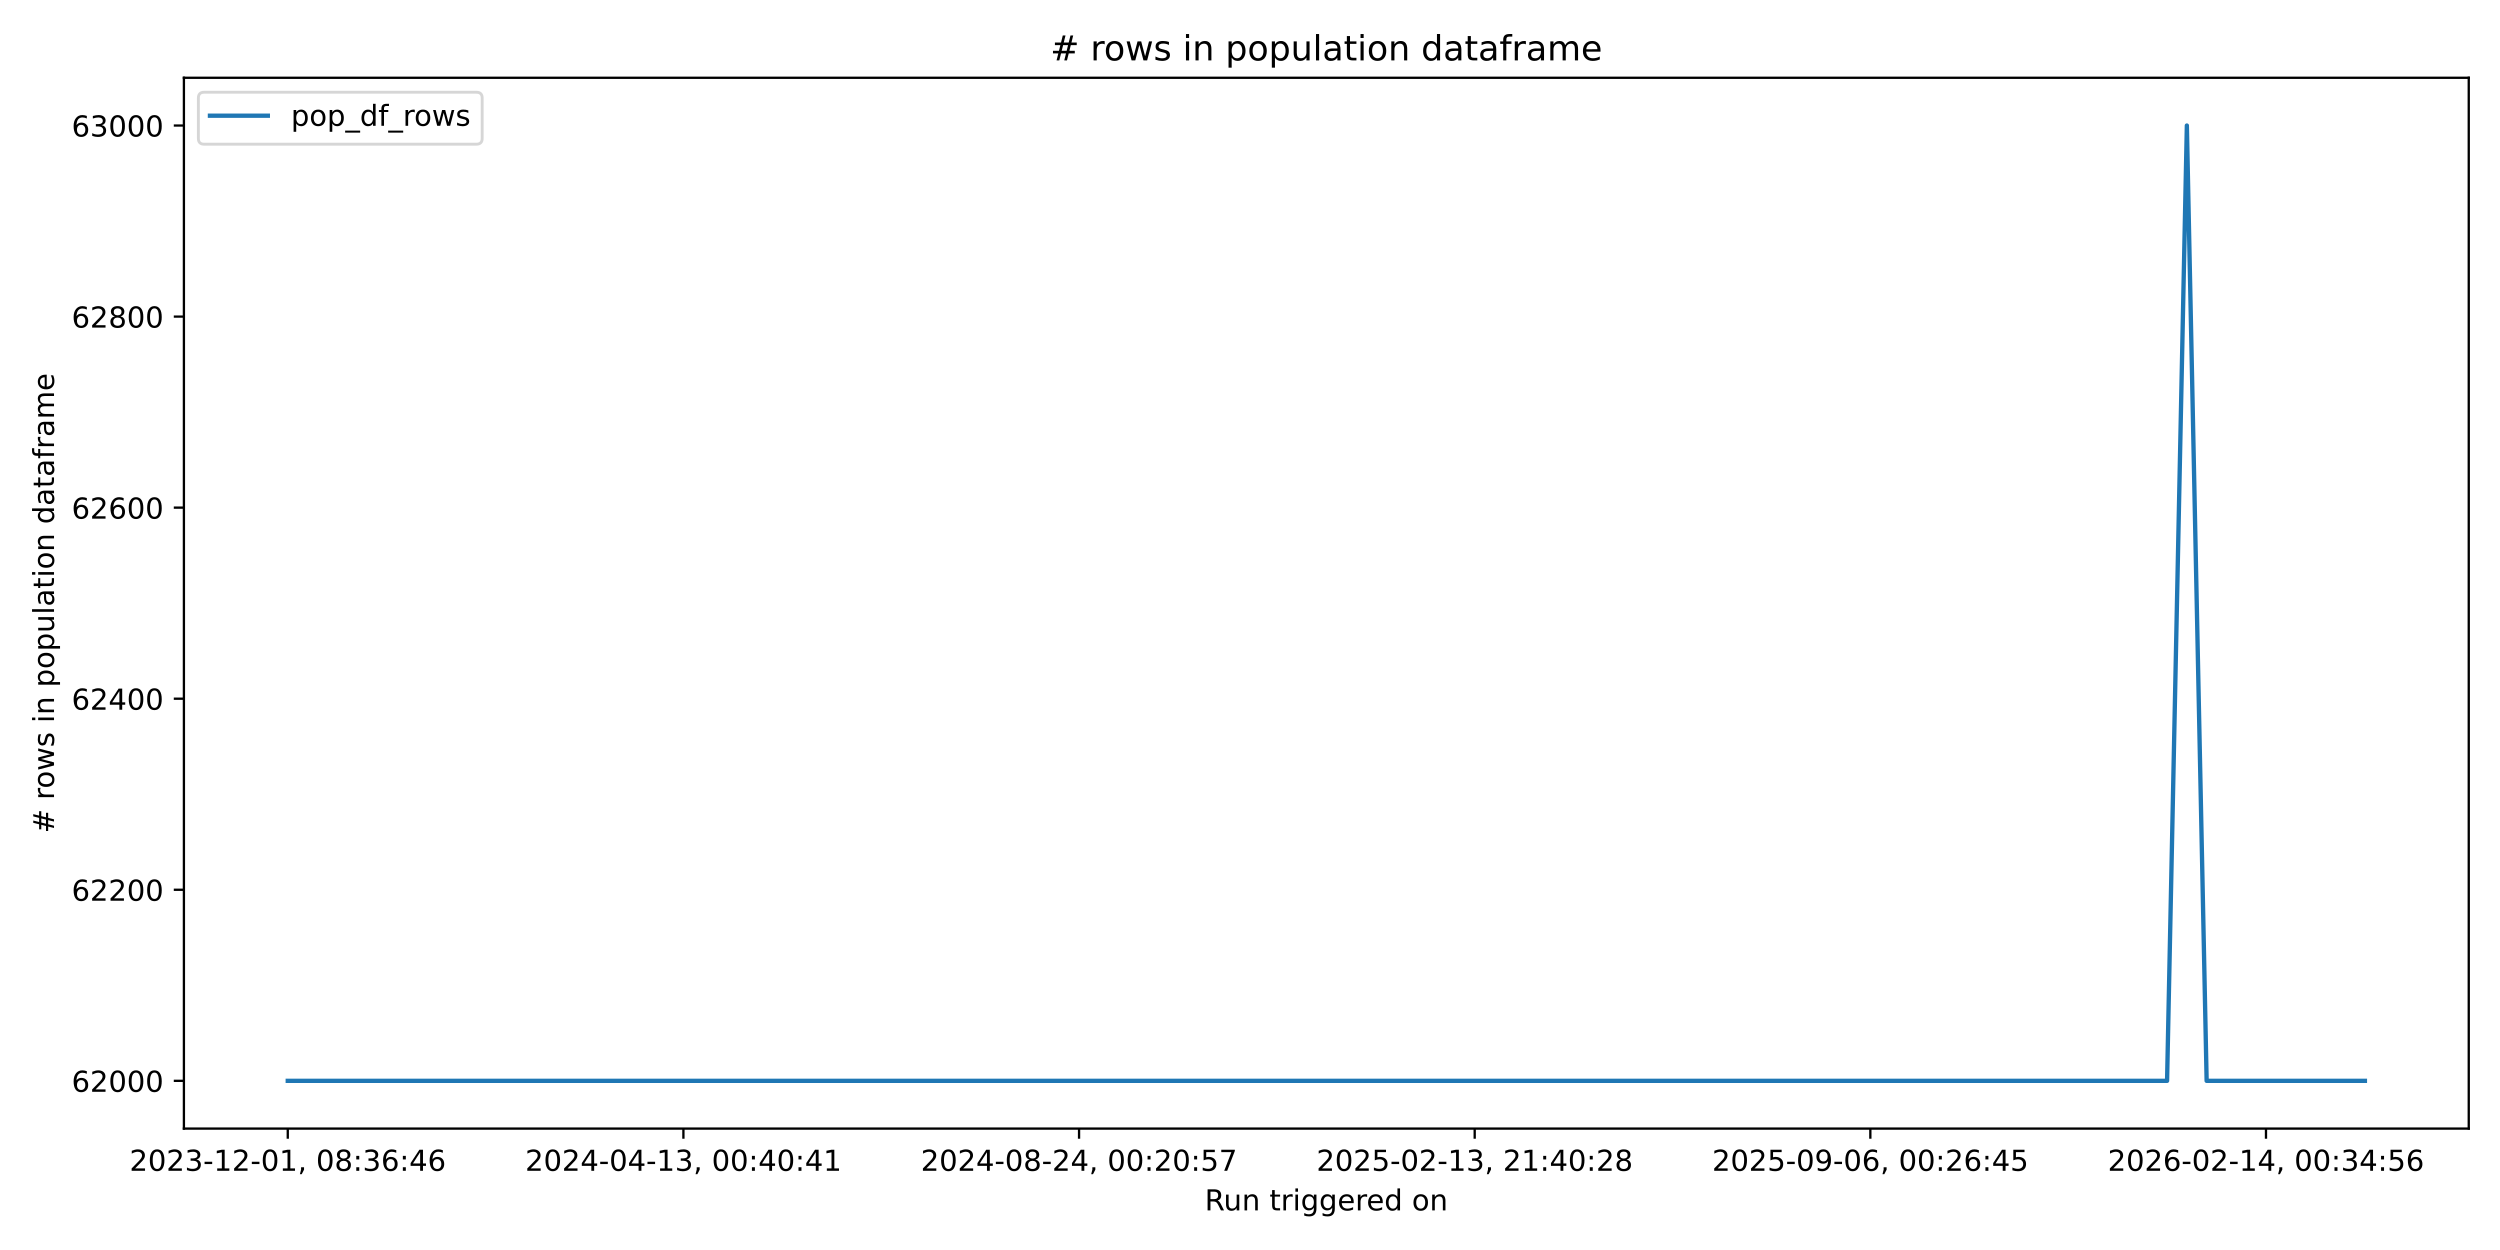
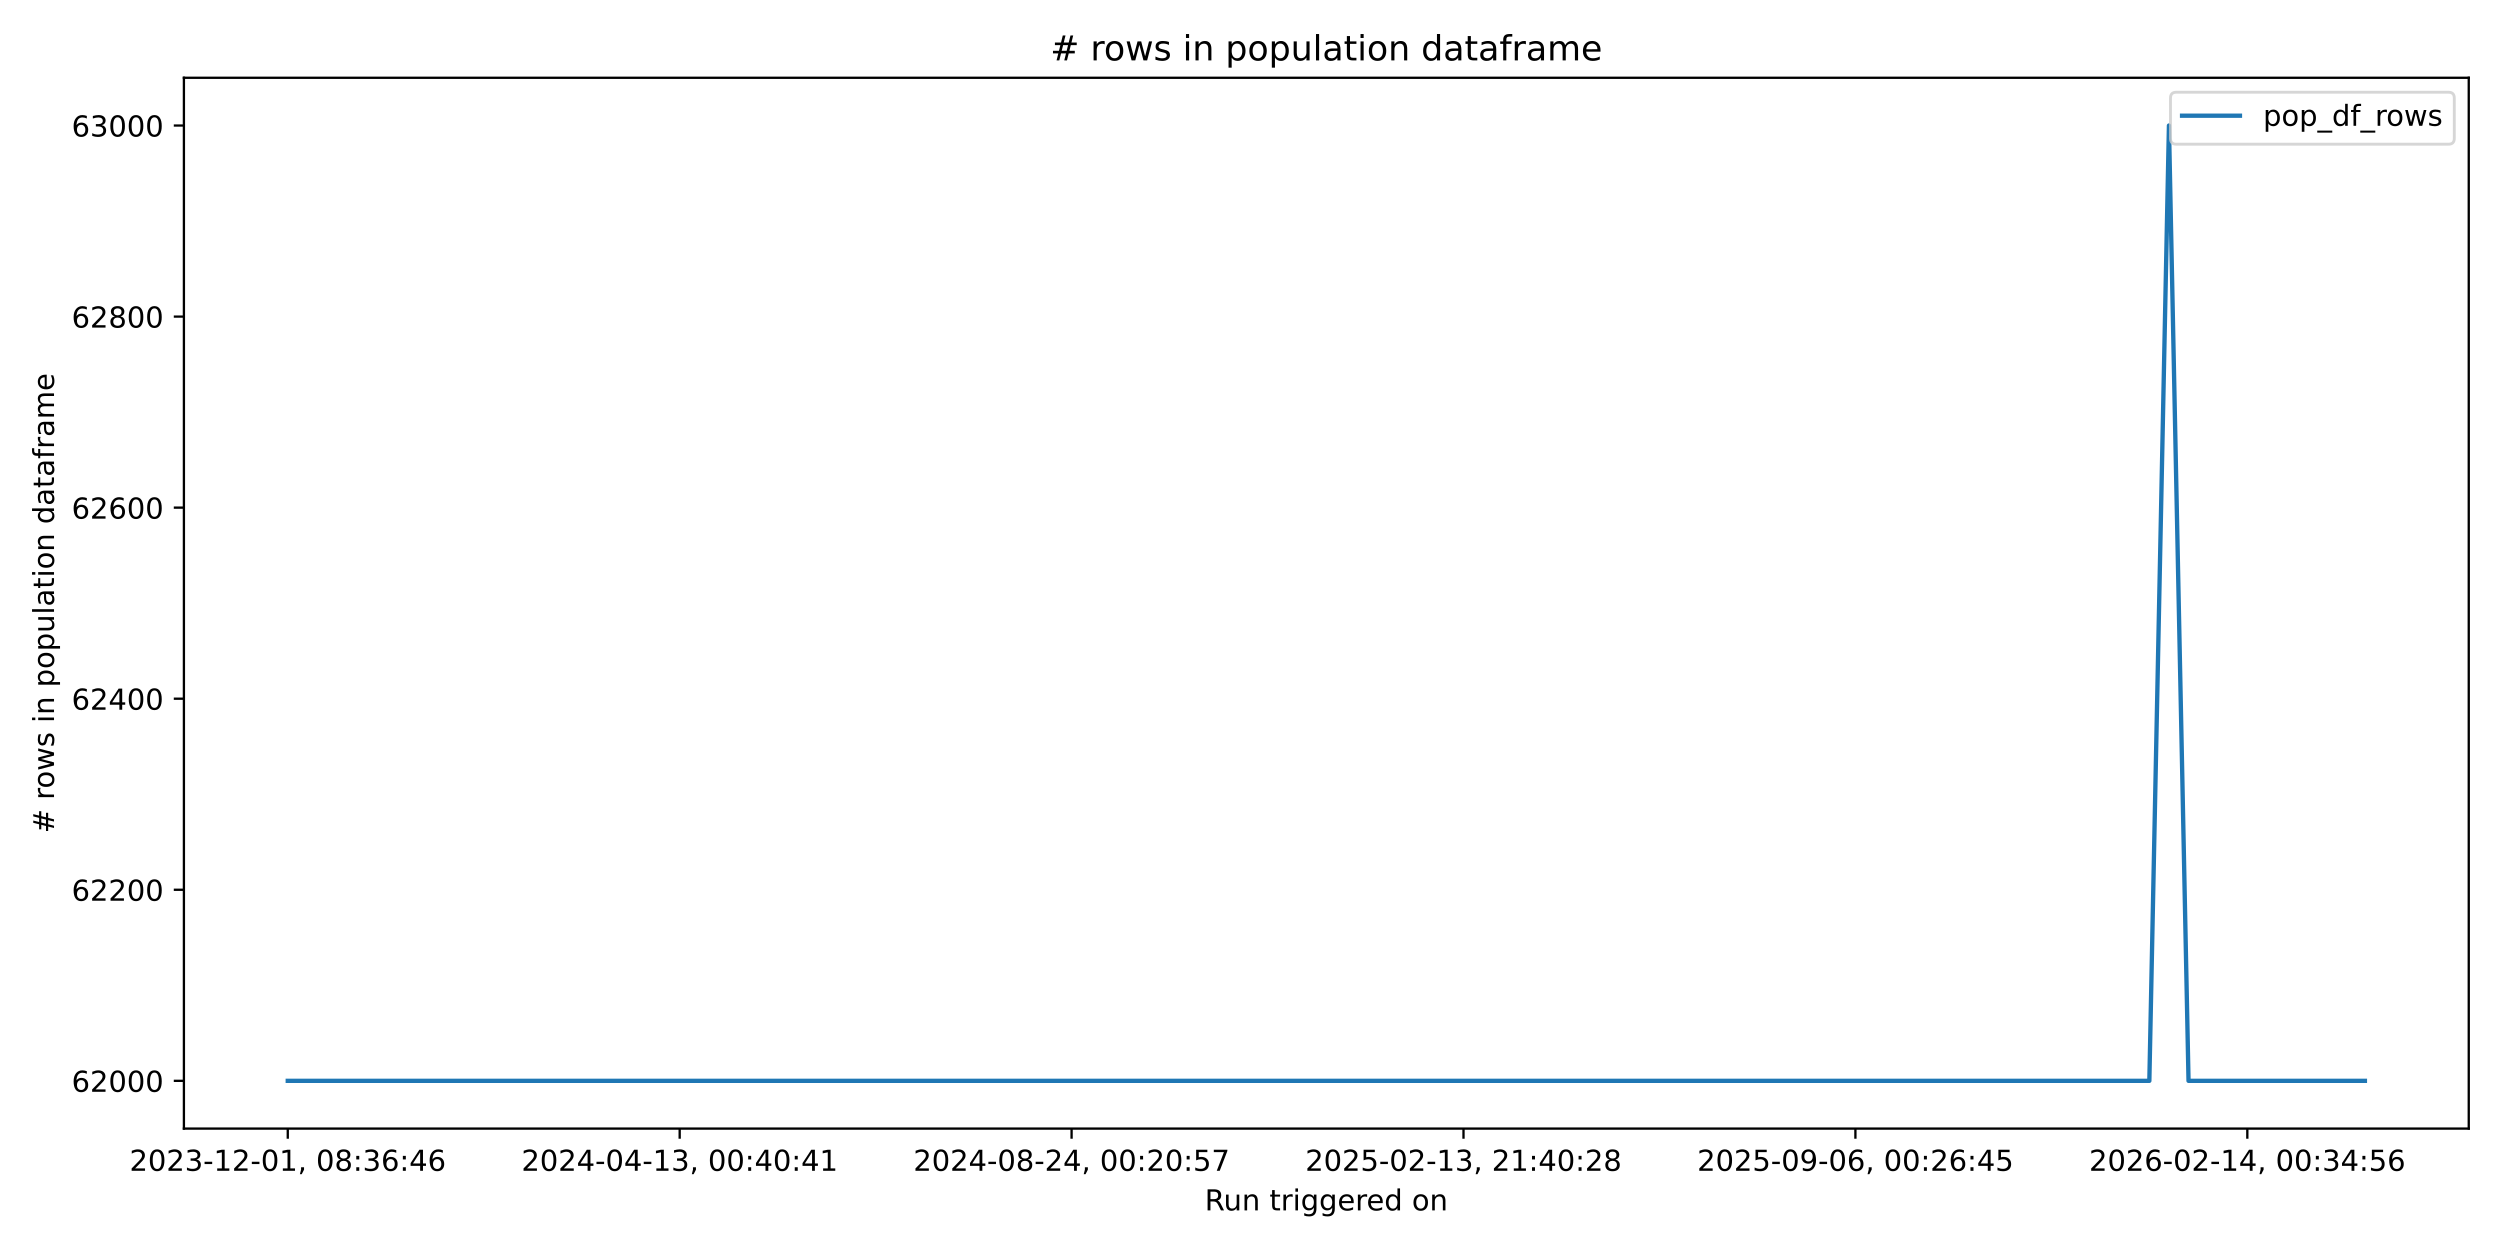
<svg xmlns="http://www.w3.org/2000/svg" xmlns:xlink="http://www.w3.org/1999/xlink" width="864pt" height="432pt" viewBox="0 0 864 432" version="1.1">
  <defs>
    <style type="text/css">*{stroke-linejoin: round; stroke-linecap: butt}</style>
  </defs>
  <g id="figure_1">
    <g id="patch_1">
      <path d="M 0 432  L 864 432  L 864 0  L 0 0  z " style="fill: #ffffff" />
    </g>
    <g id="axes_1">
      <g id="patch_2">
        <path d="M 63.56 390.04  L 853.2 390.04  L 853.2 26.88  L 63.56 26.88  z " style="fill: #ffffff" />
      </g>
      <g id="matplotlib.axis_1">
        <g id="xtick_1">
          <g id="line2d_1">
            <defs>
-               <path id="m8de28566e0" d="M 0 0  L 0 3.5  " style="stroke: #000000; stroke-width: 0.8" />
+               <path id="macc6ec16bc" d="M 0 0  L 0 3.5  " style="stroke: #000000; stroke-width: 0.8" />
            </defs>
            <g>
-               <use xlink:href="#m8de28566e0" x="99.453" y="390.04" style="stroke: #000000; stroke-width: 0.8" />
+               <use xlink:href="#macc6ec16bc" x="99.453" y="390.04" style="stroke: #000000; stroke-width: 0.8" />
            </g>
          </g>
          <g id="text_1">
            <g transform="translate(44.76054 404.6384) scale(0.1 -0.1)">
              <defs>
                <path id="DejaVuSans-32" d="M 1228 531  L 3431 531  L 3431 0  L 469 0  L 469 531  Q 828 903 1448 1529  Q 2069 2156 2228 2338  Q 2531 2678 2651 2914  Q 2772 3150 2772 3378  Q 2772 3750 2511 3984  Q 2250 4219 1831 4219  Q 1534 4219 1204 4116  Q 875 4013 500 3803  L 500 4441  Q 881 4594 1212 4672  Q 1544 4750 1819 4750  Q 2544 4750 2975 4387  Q 3406 4025 3406 3419  Q 3406 3131 3298 2873  Q 3191 2616 2906 2266  Q 2828 2175 2409 1742  Q 1991 1309 1228 531  z " transform="scale(0.015625)" />
                <path id="DejaVuSans-30" d="M 2034 4250  Q 1547 4250 1301 3770  Q 1056 3291 1056 2328  Q 1056 1369 1301 889  Q 1547 409 2034 409  Q 2525 409 2770 889  Q 3016 1369 3016 2328  Q 3016 3291 2770 3770  Q 2525 4250 2034 4250  z M 2034 4750  Q 2819 4750 3233 4129  Q 3647 3509 3647 2328  Q 3647 1150 3233 529  Q 2819 -91 2034 -91  Q 1250 -91 836 529  Q 422 1150 422 2328  Q 422 3509 836 4129  Q 1250 4750 2034 4750  z " transform="scale(0.015625)" />
                <path id="DejaVuSans-33" d="M 2597 2516  Q 3050 2419 3304 2112  Q 3559 1806 3559 1356  Q 3559 666 3084 287  Q 2609 -91 1734 -91  Q 1441 -91 1130 -33  Q 819 25 488 141  L 488 750  Q 750 597 1062 519  Q 1375 441 1716 441  Q 2309 441 2620 675  Q 2931 909 2931 1356  Q 2931 1769 2642 2001  Q 2353 2234 1838 2234  L 1294 2234  L 1294 2753  L 1863 2753  Q 2328 2753 2575 2939  Q 2822 3125 2822 3475  Q 2822 3834 2567 4026  Q 2313 4219 1838 4219  Q 1578 4219 1281 4162  Q 984 4106 628 3988  L 628 4550  Q 988 4650 1302 4700  Q 1616 4750 1894 4750  Q 2613 4750 3031 4423  Q 3450 4097 3450 3541  Q 3450 3153 3228 2886  Q 3006 2619 2597 2516  z " transform="scale(0.015625)" />
                <path id="DejaVuSans-2d" d="M 313 2009  L 1997 2009  L 1997 1497  L 313 1497  L 313 2009  z " transform="scale(0.015625)" />
                <path id="DejaVuSans-31" d="M 794 531  L 1825 531  L 1825 4091  L 703 3866  L 703 4441  L 1819 4666  L 2450 4666  L 2450 531  L 3481 531  L 3481 0  L 794 0  L 794 531  z " transform="scale(0.015625)" />
                <path id="DejaVuSans-2c" d="M 750 794  L 1409 794  L 1409 256  L 897 -744  L 494 -744  L 750 256  L 750 794  z " transform="scale(0.015625)" />
                <path id="DejaVuSans-20" transform="scale(0.015625)" />
                <path id="DejaVuSans-38" d="M 2034 2216  Q 1584 2216 1326 1975  Q 1069 1734 1069 1313  Q 1069 891 1326 650  Q 1584 409 2034 409  Q 2484 409 2743 651  Q 3003 894 3003 1313  Q 3003 1734 2745 1975  Q 2488 2216 2034 2216  z M 1403 2484  Q 997 2584 770 2862  Q 544 3141 544 3541  Q 544 4100 942 4425  Q 1341 4750 2034 4750  Q 2731 4750 3128 4425  Q 3525 4100 3525 3541  Q 3525 3141 3298 2862  Q 3072 2584 2669 2484  Q 3125 2378 3379 2068  Q 3634 1759 3634 1313  Q 3634 634 3220 271  Q 2806 -91 2034 -91  Q 1263 -91 848 271  Q 434 634 434 1313  Q 434 1759 690 2068  Q 947 2378 1403 2484  z M 1172 3481  Q 1172 3119 1398 2916  Q 1625 2713 2034 2713  Q 2441 2713 2670 2916  Q 2900 3119 2900 3481  Q 2900 3844 2670 4047  Q 2441 4250 2034 4250  Q 1625 4250 1398 4047  Q 1172 3844 1172 3481  z " transform="scale(0.015625)" />
                <path id="DejaVuSans-3a" d="M 750 794  L 1409 794  L 1409 0  L 750 0  L 750 794  z M 750 3309  L 1409 3309  L 1409 2516  L 750 2516  L 750 3309  z " transform="scale(0.015625)" />
                <path id="DejaVuSans-36" d="M 2113 2584  Q 1688 2584 1439 2293  Q 1191 2003 1191 1497  Q 1191 994 1439 701  Q 1688 409 2113 409  Q 2538 409 2786 701  Q 3034 994 3034 1497  Q 3034 2003 2786 2293  Q 2538 2584 2113 2584  z M 3366 4563  L 3366 3988  Q 3128 4100 2886 4159  Q 2644 4219 2406 4219  Q 1781 4219 1451 3797  Q 1122 3375 1075 2522  Q 1259 2794 1537 2939  Q 1816 3084 2150 3084  Q 2853 3084 3261 2657  Q 3669 2231 3669 1497  Q 3669 778 3244 343  Q 2819 -91 2113 -91  Q 1303 -91 875 529  Q 447 1150 447 2328  Q 447 3434 972 4092  Q 1497 4750 2381 4750  Q 2619 4750 2861 4703  Q 3103 4656 3366 4563  z " transform="scale(0.015625)" />
                <path id="DejaVuSans-34" d="M 2419 4116  L 825 1625  L 2419 1625  L 2419 4116  z M 2253 4666  L 3047 4666  L 3047 1625  L 3713 1625  L 3713 1100  L 3047 1100  L 3047 0  L 2419 0  L 2419 1100  L 313 1100  L 313 1709  L 2253 4666  z " transform="scale(0.015625)" />
              </defs>
              <use xlink:href="#DejaVuSans-32" />
              <use xlink:href="#DejaVuSans-30" transform="translate(63.62305 0)" />
              <use xlink:href="#DejaVuSans-32" transform="translate(127.2461 0)" />
              <use xlink:href="#DejaVuSans-33" transform="translate(190.8691 0)" />
              <use xlink:href="#DejaVuSans-2d" transform="translate(254.4922 0)" />
              <use xlink:href="#DejaVuSans-31" transform="translate(290.5762 0)" />
              <use xlink:href="#DejaVuSans-32" transform="translate(354.1992 0)" />
              <use xlink:href="#DejaVuSans-2d" transform="translate(417.8223 0)" />
              <use xlink:href="#DejaVuSans-30" transform="translate(453.9062 0)" />
              <use xlink:href="#DejaVuSans-31" transform="translate(517.5293 0)" />
              <use xlink:href="#DejaVuSans-2c" transform="translate(581.1523 0)" />
              <use xlink:href="#DejaVuSans-20" transform="translate(612.9395 0)" />
              <use xlink:href="#DejaVuSans-30" transform="translate(644.7266 0)" />
              <use xlink:href="#DejaVuSans-38" transform="translate(708.3496 0)" />
              <use xlink:href="#DejaVuSans-3a" transform="translate(771.9727 0)" />
              <use xlink:href="#DejaVuSans-33" transform="translate(805.6641 0)" />
              <use xlink:href="#DejaVuSans-36" transform="translate(869.2871 0)" />
              <use xlink:href="#DejaVuSans-3a" transform="translate(932.9102 0)" />
              <use xlink:href="#DejaVuSans-34" transform="translate(966.6016 0)" />
              <use xlink:href="#DejaVuSans-36" transform="translate(1030.225 0)" />
            </g>
          </g>
        </g>
        <g id="xtick_2">
          <g id="line2d_2">
            <g>
-               <use xlink:href="#m8de28566e0" x="236.187" y="390.04" style="stroke: #000000; stroke-width: 0.8" />
+               <use xlink:href="#macc6ec16bc" x="234.897" y="390.04" style="stroke: #000000; stroke-width: 0.8" />
            </g>
          </g>
          <g id="text_2">
-             <g transform="translate(181.4947 404.6384) scale(0.1 -0.1)">
+             <g transform="translate(180.2048 404.6384) scale(0.1 -0.1)">
              <use xlink:href="#DejaVuSans-32" />
              <use xlink:href="#DejaVuSans-30" transform="translate(63.62305 0)" />
              <use xlink:href="#DejaVuSans-32" transform="translate(127.2461 0)" />
              <use xlink:href="#DejaVuSans-34" transform="translate(190.8691 0)" />
              <use xlink:href="#DejaVuSans-2d" transform="translate(254.4922 0)" />
              <use xlink:href="#DejaVuSans-30" transform="translate(290.5762 0)" />
              <use xlink:href="#DejaVuSans-34" transform="translate(354.1992 0)" />
              <use xlink:href="#DejaVuSans-2d" transform="translate(417.8223 0)" />
              <use xlink:href="#DejaVuSans-31" transform="translate(453.9062 0)" />
              <use xlink:href="#DejaVuSans-33" transform="translate(517.5293 0)" />
              <use xlink:href="#DejaVuSans-2c" transform="translate(581.1523 0)" />
              <use xlink:href="#DejaVuSans-20" transform="translate(612.9395 0)" />
              <use xlink:href="#DejaVuSans-30" transform="translate(644.7266 0)" />
              <use xlink:href="#DejaVuSans-30" transform="translate(708.3496 0)" />
              <use xlink:href="#DejaVuSans-3a" transform="translate(771.9727 0)" />
              <use xlink:href="#DejaVuSans-34" transform="translate(805.6641 0)" />
              <use xlink:href="#DejaVuSans-30" transform="translate(869.2871 0)" />
              <use xlink:href="#DejaVuSans-3a" transform="translate(932.9102 0)" />
              <use xlink:href="#DejaVuSans-34" transform="translate(966.6016 0)" />
              <use xlink:href="#DejaVuSans-31" transform="translate(1030.225 0)" />
            </g>
          </g>
        </g>
        <g id="xtick_3">
          <g id="line2d_3">
            <g>
-               <use xlink:href="#m8de28566e0" x="372.921" y="390.04" style="stroke: #000000; stroke-width: 0.8" />
+               <use xlink:href="#macc6ec16bc" x="370.341" y="390.04" style="stroke: #000000; stroke-width: 0.8" />
            </g>
          </g>
          <g id="text_3">
-             <g transform="translate(318.2289 404.6384) scale(0.1 -0.1)">
+             <g transform="translate(315.649 404.6384) scale(0.1 -0.1)">
              <defs>
                <path id="DejaVuSans-35" d="M 691 4666  L 3169 4666  L 3169 4134  L 1269 4134  L 1269 2991  Q 1406 3038 1543 3061  Q 1681 3084 1819 3084  Q 2600 3084 3056 2656  Q 3513 2228 3513 1497  Q 3513 744 3044 326  Q 2575 -91 1722 -91  Q 1428 -91 1123 -41  Q 819 9 494 109  L 494 744  Q 775 591 1075 516  Q 1375 441 1709 441  Q 2250 441 2565 725  Q 2881 1009 2881 1497  Q 2881 1984 2565 2268  Q 2250 2553 1709 2553  Q 1456 2553 1204 2497  Q 953 2441 691 2322  L 691 4666  z " transform="scale(0.015625)" />
                <path id="DejaVuSans-37" d="M 525 4666  L 3525 4666  L 3525 4397  L 1831 0  L 1172 0  L 2766 4134  L 525 4134  L 525 4666  z " transform="scale(0.015625)" />
              </defs>
              <use xlink:href="#DejaVuSans-32" />
              <use xlink:href="#DejaVuSans-30" transform="translate(63.62305 0)" />
              <use xlink:href="#DejaVuSans-32" transform="translate(127.2461 0)" />
              <use xlink:href="#DejaVuSans-34" transform="translate(190.8691 0)" />
              <use xlink:href="#DejaVuSans-2d" transform="translate(254.4922 0)" />
              <use xlink:href="#DejaVuSans-30" transform="translate(290.5762 0)" />
              <use xlink:href="#DejaVuSans-38" transform="translate(354.1992 0)" />
              <use xlink:href="#DejaVuSans-2d" transform="translate(417.8223 0)" />
              <use xlink:href="#DejaVuSans-32" transform="translate(453.9062 0)" />
              <use xlink:href="#DejaVuSans-34" transform="translate(517.5293 0)" />
              <use xlink:href="#DejaVuSans-2c" transform="translate(581.1523 0)" />
              <use xlink:href="#DejaVuSans-20" transform="translate(612.9395 0)" />
              <use xlink:href="#DejaVuSans-30" transform="translate(644.7266 0)" />
              <use xlink:href="#DejaVuSans-30" transform="translate(708.3496 0)" />
              <use xlink:href="#DejaVuSans-3a" transform="translate(771.9727 0)" />
              <use xlink:href="#DejaVuSans-32" transform="translate(805.6641 0)" />
              <use xlink:href="#DejaVuSans-30" transform="translate(869.2871 0)" />
              <use xlink:href="#DejaVuSans-3a" transform="translate(932.9102 0)" />
              <use xlink:href="#DejaVuSans-35" transform="translate(966.6016 0)" />
              <use xlink:href="#DejaVuSans-37" transform="translate(1030.225 0)" />
            </g>
          </g>
        </g>
        <g id="xtick_4">
          <g id="line2d_4">
            <g>
-               <use xlink:href="#m8de28566e0" x="509.655" y="390.04" style="stroke: #000000; stroke-width: 0.8" />
+               <use xlink:href="#macc6ec16bc" x="505.785" y="390.04" style="stroke: #000000; stroke-width: 0.8" />
            </g>
          </g>
          <g id="text_4">
-             <g transform="translate(454.9631 404.6384) scale(0.1 -0.1)">
+             <g transform="translate(451.0933 404.6384) scale(0.1 -0.1)">
              <use xlink:href="#DejaVuSans-32" />
              <use xlink:href="#DejaVuSans-30" transform="translate(63.62305 0)" />
              <use xlink:href="#DejaVuSans-32" transform="translate(127.2461 0)" />
              <use xlink:href="#DejaVuSans-35" transform="translate(190.8691 0)" />
              <use xlink:href="#DejaVuSans-2d" transform="translate(254.4922 0)" />
              <use xlink:href="#DejaVuSans-30" transform="translate(290.5762 0)" />
              <use xlink:href="#DejaVuSans-32" transform="translate(354.1992 0)" />
              <use xlink:href="#DejaVuSans-2d" transform="translate(417.8223 0)" />
              <use xlink:href="#DejaVuSans-31" transform="translate(453.9062 0)" />
              <use xlink:href="#DejaVuSans-33" transform="translate(517.5293 0)" />
              <use xlink:href="#DejaVuSans-2c" transform="translate(581.1523 0)" />
              <use xlink:href="#DejaVuSans-20" transform="translate(612.9395 0)" />
              <use xlink:href="#DejaVuSans-32" transform="translate(644.7266 0)" />
              <use xlink:href="#DejaVuSans-31" transform="translate(708.3496 0)" />
              <use xlink:href="#DejaVuSans-3a" transform="translate(771.9727 0)" />
              <use xlink:href="#DejaVuSans-34" transform="translate(805.6641 0)" />
              <use xlink:href="#DejaVuSans-30" transform="translate(869.2871 0)" />
              <use xlink:href="#DejaVuSans-3a" transform="translate(932.9102 0)" />
              <use xlink:href="#DejaVuSans-32" transform="translate(966.6016 0)" />
              <use xlink:href="#DejaVuSans-38" transform="translate(1030.225 0)" />
            </g>
          </g>
        </g>
        <g id="xtick_5">
          <g id="line2d_5">
            <g>
-               <use xlink:href="#m8de28566e0" x="646.39" y="390.04" style="stroke: #000000; stroke-width: 0.8" />
+               <use xlink:href="#macc6ec16bc" x="641.23" y="390.04" style="stroke: #000000; stroke-width: 0.8" />
            </g>
          </g>
          <g id="text_5">
-             <g transform="translate(591.6973 404.6384) scale(0.1 -0.1)">
+             <g transform="translate(586.5376 404.6384) scale(0.1 -0.1)">
              <defs>
                <path id="DejaVuSans-39" d="M 703 97  L 703 672  Q 941 559 1184 500  Q 1428 441 1663 441  Q 2288 441 2617 861  Q 2947 1281 2994 2138  Q 2813 1869 2534 1725  Q 2256 1581 1919 1581  Q 1219 1581 811 2004  Q 403 2428 403 3163  Q 403 3881 828 4315  Q 1253 4750 1959 4750  Q 2769 4750 3195 4129  Q 3622 3509 3622 2328  Q 3622 1225 3098 567  Q 2575 -91 1691 -91  Q 1453 -91 1209 -44  Q 966 3 703 97  z M 1959 2075  Q 2384 2075 2632 2365  Q 2881 2656 2881 3163  Q 2881 3666 2632 3958  Q 2384 4250 1959 4250  Q 1534 4250 1286 3958  Q 1038 3666 1038 3163  Q 1038 2656 1286 2365  Q 1534 2075 1959 2075  z " transform="scale(0.015625)" />
              </defs>
              <use xlink:href="#DejaVuSans-32" />
              <use xlink:href="#DejaVuSans-30" transform="translate(63.62305 0)" />
              <use xlink:href="#DejaVuSans-32" transform="translate(127.2461 0)" />
              <use xlink:href="#DejaVuSans-35" transform="translate(190.8691 0)" />
              <use xlink:href="#DejaVuSans-2d" transform="translate(254.4922 0)" />
              <use xlink:href="#DejaVuSans-30" transform="translate(290.5762 0)" />
              <use xlink:href="#DejaVuSans-39" transform="translate(354.1992 0)" />
              <use xlink:href="#DejaVuSans-2d" transform="translate(417.8223 0)" />
              <use xlink:href="#DejaVuSans-30" transform="translate(453.9062 0)" />
              <use xlink:href="#DejaVuSans-36" transform="translate(517.5293 0)" />
              <use xlink:href="#DejaVuSans-2c" transform="translate(581.1523 0)" />
              <use xlink:href="#DejaVuSans-20" transform="translate(612.9395 0)" />
              <use xlink:href="#DejaVuSans-30" transform="translate(644.7266 0)" />
              <use xlink:href="#DejaVuSans-30" transform="translate(708.3496 0)" />
              <use xlink:href="#DejaVuSans-3a" transform="translate(771.9727 0)" />
              <use xlink:href="#DejaVuSans-32" transform="translate(805.6641 0)" />
              <use xlink:href="#DejaVuSans-36" transform="translate(869.2871 0)" />
              <use xlink:href="#DejaVuSans-3a" transform="translate(932.9102 0)" />
              <use xlink:href="#DejaVuSans-34" transform="translate(966.6016 0)" />
              <use xlink:href="#DejaVuSans-35" transform="translate(1030.225 0)" />
            </g>
          </g>
        </g>
        <g id="xtick_6">
          <g id="line2d_6">
            <g>
-               <use xlink:href="#m8de28566e0" x="783.124" y="390.04" style="stroke: #000000; stroke-width: 0.8" />
+               <use xlink:href="#macc6ec16bc" x="776.674" y="390.04" style="stroke: #000000; stroke-width: 0.8" />
            </g>
          </g>
          <g id="text_6">
-             <g transform="translate(728.4315 404.6384) scale(0.1 -0.1)">
+             <g transform="translate(721.9818 404.6384) scale(0.1 -0.1)">
              <use xlink:href="#DejaVuSans-32" />
              <use xlink:href="#DejaVuSans-30" transform="translate(63.62305 0)" />
              <use xlink:href="#DejaVuSans-32" transform="translate(127.2461 0)" />
              <use xlink:href="#DejaVuSans-36" transform="translate(190.8691 0)" />
              <use xlink:href="#DejaVuSans-2d" transform="translate(254.4922 0)" />
              <use xlink:href="#DejaVuSans-30" transform="translate(290.5762 0)" />
              <use xlink:href="#DejaVuSans-32" transform="translate(354.1992 0)" />
              <use xlink:href="#DejaVuSans-2d" transform="translate(417.8223 0)" />
              <use xlink:href="#DejaVuSans-31" transform="translate(453.9062 0)" />
              <use xlink:href="#DejaVuSans-34" transform="translate(517.5293 0)" />
              <use xlink:href="#DejaVuSans-2c" transform="translate(581.1523 0)" />
              <use xlink:href="#DejaVuSans-20" transform="translate(612.9395 0)" />
              <use xlink:href="#DejaVuSans-30" transform="translate(644.7266 0)" />
              <use xlink:href="#DejaVuSans-30" transform="translate(708.3496 0)" />
              <use xlink:href="#DejaVuSans-3a" transform="translate(771.9727 0)" />
              <use xlink:href="#DejaVuSans-33" transform="translate(805.6641 0)" />
              <use xlink:href="#DejaVuSans-34" transform="translate(869.2871 0)" />
              <use xlink:href="#DejaVuSans-3a" transform="translate(932.9102 0)" />
              <use xlink:href="#DejaVuSans-35" transform="translate(966.6016 0)" />
              <use xlink:href="#DejaVuSans-36" transform="translate(1030.225 0)" />
            </g>
          </g>
        </g>
        <g id="text_7">
          <g transform="translate(416.3636 418.3166) scale(0.1 -0.1)">
            <defs>
              <path id="DejaVuSans-52" d="M 2841 2188  Q 3044 2119 3236 1894  Q 3428 1669 3622 1275  L 4263 0  L 3584 0  L 2988 1197  Q 2756 1666 2539 1819  Q 2322 1972 1947 1972  L 1259 1972  L 1259 0  L 628 0  L 628 4666  L 2053 4666  Q 2853 4666 3247 4331  Q 3641 3997 3641 3322  Q 3641 2881 3436 2590  Q 3231 2300 2841 2188  z M 1259 4147  L 1259 2491  L 2053 2491  Q 2509 2491 2742 2702  Q 2975 2913 2975 3322  Q 2975 3731 2742 3939  Q 2509 4147 2053 4147  L 1259 4147  z " transform="scale(0.015625)" />
              <path id="DejaVuSans-75" d="M 544 1381  L 544 3500  L 1119 3500  L 1119 1403  Q 1119 906 1312 657  Q 1506 409 1894 409  Q 2359 409 2629 706  Q 2900 1003 2900 1516  L 2900 3500  L 3475 3500  L 3475 0  L 2900 0  L 2900 538  Q 2691 219 2414 64  Q 2138 -91 1772 -91  Q 1169 -91 856 284  Q 544 659 544 1381  z M 1991 3584  L 1991 3584  z " transform="scale(0.015625)" />
              <path id="DejaVuSans-6e" d="M 3513 2113  L 3513 0  L 2938 0  L 2938 2094  Q 2938 2591 2744 2837  Q 2550 3084 2163 3084  Q 1697 3084 1428 2787  Q 1159 2491 1159 1978  L 1159 0  L 581 0  L 581 3500  L 1159 3500  L 1159 2956  Q 1366 3272 1645 3428  Q 1925 3584 2291 3584  Q 2894 3584 3203 3211  Q 3513 2838 3513 2113  z " transform="scale(0.015625)" />
              <path id="DejaVuSans-74" d="M 1172 4494  L 1172 3500  L 2356 3500  L 2356 3053  L 1172 3053  L 1172 1153  Q 1172 725 1289 603  Q 1406 481 1766 481  L 2356 481  L 2356 0  L 1766 0  Q 1100 0 847 248  Q 594 497 594 1153  L 594 3053  L 172 3053  L 172 3500  L 594 3500  L 594 4494  L 1172 4494  z " transform="scale(0.015625)" />
              <path id="DejaVuSans-72" d="M 2631 2963  Q 2534 3019 2420 3045  Q 2306 3072 2169 3072  Q 1681 3072 1420 2755  Q 1159 2438 1159 1844  L 1159 0  L 581 0  L 581 3500  L 1159 3500  L 1159 2956  Q 1341 3275 1631 3429  Q 1922 3584 2338 3584  Q 2397 3584 2469 3576  Q 2541 3569 2628 3553  L 2631 2963  z " transform="scale(0.015625)" />
              <path id="DejaVuSans-69" d="M 603 3500  L 1178 3500  L 1178 0  L 603 0  L 603 3500  z M 603 4863  L 1178 4863  L 1178 4134  L 603 4134  L 603 4863  z " transform="scale(0.015625)" />
              <path id="DejaVuSans-67" d="M 2906 1791  Q 2906 2416 2648 2759  Q 2391 3103 1925 3103  Q 1463 3103 1205 2759  Q 947 2416 947 1791  Q 947 1169 1205 825  Q 1463 481 1925 481  Q 2391 481 2648 825  Q 2906 1169 2906 1791  z M 3481 434  Q 3481 -459 3084 -895  Q 2688 -1331 1869 -1331  Q 1566 -1331 1297 -1286  Q 1028 -1241 775 -1147  L 775 -588  Q 1028 -725 1275 -790  Q 1522 -856 1778 -856  Q 2344 -856 2625 -561  Q 2906 -266 2906 331  L 2906 616  Q 2728 306 2450 153  Q 2172 0 1784 0  Q 1141 0 747 490  Q 353 981 353 1791  Q 353 2603 747 3093  Q 1141 3584 1784 3584  Q 2172 3584 2450 3431  Q 2728 3278 2906 2969  L 2906 3500  L 3481 3500  L 3481 434  z " transform="scale(0.015625)" />
              <path id="DejaVuSans-65" d="M 3597 1894  L 3597 1613  L 953 1613  Q 991 1019 1311 708  Q 1631 397 2203 397  Q 2534 397 2845 478  Q 3156 559 3463 722  L 3463 178  Q 3153 47 2828 -22  Q 2503 -91 2169 -91  Q 1331 -91 842 396  Q 353 884 353 1716  Q 353 2575 817 3079  Q 1281 3584 2069 3584  Q 2775 3584 3186 3129  Q 3597 2675 3597 1894  z M 3022 2063  Q 3016 2534 2758 2815  Q 2500 3097 2075 3097  Q 1594 3097 1305 2825  Q 1016 2553 972 2059  L 3022 2063  z " transform="scale(0.015625)" />
              <path id="DejaVuSans-64" d="M 2906 2969  L 2906 4863  L 3481 4863  L 3481 0  L 2906 0  L 2906 525  Q 2725 213 2448 61  Q 2172 -91 1784 -91  Q 1150 -91 751 415  Q 353 922 353 1747  Q 353 2572 751 3078  Q 1150 3584 1784 3584  Q 2172 3584 2448 3432  Q 2725 3281 2906 2969  z M 947 1747  Q 947 1113 1208 752  Q 1469 391 1925 391  Q 2381 391 2643 752  Q 2906 1113 2906 1747  Q 2906 2381 2643 2742  Q 2381 3103 1925 3103  Q 1469 3103 1208 2742  Q 947 2381 947 1747  z " transform="scale(0.015625)" />
              <path id="DejaVuSans-6f" d="M 1959 3097  Q 1497 3097 1228 2736  Q 959 2375 959 1747  Q 959 1119 1226 758  Q 1494 397 1959 397  Q 2419 397 2687 759  Q 2956 1122 2956 1747  Q 2956 2369 2687 2733  Q 2419 3097 1959 3097  z M 1959 3584  Q 2709 3584 3137 3096  Q 3566 2609 3566 1747  Q 3566 888 3137 398  Q 2709 -91 1959 -91  Q 1206 -91 779 398  Q 353 888 353 1747  Q 353 2609 779 3096  Q 1206 3584 1959 3584  z " transform="scale(0.015625)" />
            </defs>
            <use xlink:href="#DejaVuSans-52" />
            <use xlink:href="#DejaVuSans-75" transform="translate(64.98242 0)" />
            <use xlink:href="#DejaVuSans-6e" transform="translate(128.3613 0)" />
            <use xlink:href="#DejaVuSans-20" transform="translate(191.7402 0)" />
            <use xlink:href="#DejaVuSans-74" transform="translate(223.5273 0)" />
            <use xlink:href="#DejaVuSans-72" transform="translate(262.7363 0)" />
            <use xlink:href="#DejaVuSans-69" transform="translate(303.8496 0)" />
            <use xlink:href="#DejaVuSans-67" transform="translate(331.6328 0)" />
            <use xlink:href="#DejaVuSans-67" transform="translate(395.1094 0)" />
            <use xlink:href="#DejaVuSans-65" transform="translate(458.5859 0)" />
            <use xlink:href="#DejaVuSans-72" transform="translate(520.1094 0)" />
            <use xlink:href="#DejaVuSans-65" transform="translate(558.9727 0)" />
            <use xlink:href="#DejaVuSans-64" transform="translate(620.4961 0)" />
            <use xlink:href="#DejaVuSans-20" transform="translate(683.9727 0)" />
            <use xlink:href="#DejaVuSans-6f" transform="translate(715.7598 0)" />
            <use xlink:href="#DejaVuSans-6e" transform="translate(776.9414 0)" />
          </g>
        </g>
      </g>
      <g id="matplotlib.axis_2">
        <g id="ytick_1">
          <g id="line2d_7">
            <defs>
-               <path id="me31d2ddd54" d="M 0 0  L -3.5 0  " style="stroke: #000000; stroke-width: 0.8" />
+               <path id="mf917a3e265" d="M 0 0  L -3.5 0  " style="stroke: #000000; stroke-width: 0.8" />
            </defs>
            <g>
-               <use xlink:href="#me31d2ddd54" x="63.56" y="373.533" style="stroke: #000000; stroke-width: 0.8" />
+               <use xlink:href="#mf917a3e265" x="63.56" y="373.533" style="stroke: #000000; stroke-width: 0.8" />
            </g>
          </g>
          <g id="text_8">
            <g transform="translate(24.7475 377.3319) scale(0.1 -0.1)">
              <use xlink:href="#DejaVuSans-36" />
              <use xlink:href="#DejaVuSans-32" transform="translate(63.62305 0)" />
              <use xlink:href="#DejaVuSans-30" transform="translate(127.2461 0)" />
              <use xlink:href="#DejaVuSans-30" transform="translate(190.8691 0)" />
              <use xlink:href="#DejaVuSans-30" transform="translate(254.4922 0)" />
            </g>
          </g>
        </g>
        <g id="ytick_2">
          <g id="line2d_8">
            <g>
-               <use xlink:href="#me31d2ddd54" x="63.56" y="307.504" style="stroke: #000000; stroke-width: 0.8" />
+               <use xlink:href="#mf917a3e265" x="63.56" y="307.504" style="stroke: #000000; stroke-width: 0.8" />
            </g>
          </g>
          <g id="text_9">
            <g transform="translate(24.7475 311.3029) scale(0.1 -0.1)">
              <use xlink:href="#DejaVuSans-36" />
              <use xlink:href="#DejaVuSans-32" transform="translate(63.62305 0)" />
              <use xlink:href="#DejaVuSans-32" transform="translate(127.2461 0)" />
              <use xlink:href="#DejaVuSans-30" transform="translate(190.8691 0)" />
              <use xlink:href="#DejaVuSans-30" transform="translate(254.4922 0)" />
            </g>
          </g>
        </g>
        <g id="ytick_3">
          <g id="line2d_9">
            <g>
-               <use xlink:href="#me31d2ddd54" x="63.56" y="241.475" style="stroke: #000000; stroke-width: 0.8" />
+               <use xlink:href="#mf917a3e265" x="63.56" y="241.475" style="stroke: #000000; stroke-width: 0.8" />
            </g>
          </g>
          <g id="text_10">
            <g transform="translate(24.7475 245.2738) scale(0.1 -0.1)">
              <use xlink:href="#DejaVuSans-36" />
              <use xlink:href="#DejaVuSans-32" transform="translate(63.62305 0)" />
              <use xlink:href="#DejaVuSans-34" transform="translate(127.2461 0)" />
              <use xlink:href="#DejaVuSans-30" transform="translate(190.8691 0)" />
              <use xlink:href="#DejaVuSans-30" transform="translate(254.4922 0)" />
            </g>
          </g>
        </g>
        <g id="ytick_4">
          <g id="line2d_10">
            <g>
-               <use xlink:href="#me31d2ddd54" x="63.56" y="175.445" style="stroke: #000000; stroke-width: 0.8" />
+               <use xlink:href="#mf917a3e265" x="63.56" y="175.445" style="stroke: #000000; stroke-width: 0.8" />
            </g>
          </g>
          <g id="text_11">
            <g transform="translate(24.7475 179.2447) scale(0.1 -0.1)">
              <use xlink:href="#DejaVuSans-36" />
              <use xlink:href="#DejaVuSans-32" transform="translate(63.62305 0)" />
              <use xlink:href="#DejaVuSans-36" transform="translate(127.2461 0)" />
              <use xlink:href="#DejaVuSans-30" transform="translate(190.8691 0)" />
              <use xlink:href="#DejaVuSans-30" transform="translate(254.4922 0)" />
            </g>
          </g>
        </g>
        <g id="ytick_5">
          <g id="line2d_11">
            <g>
-               <use xlink:href="#me31d2ddd54" x="63.56" y="109.416" style="stroke: #000000; stroke-width: 0.8" />
+               <use xlink:href="#mf917a3e265" x="63.56" y="109.416" style="stroke: #000000; stroke-width: 0.8" />
            </g>
          </g>
          <g id="text_12">
            <g transform="translate(24.7475 113.2156) scale(0.1 -0.1)">
              <use xlink:href="#DejaVuSans-36" />
              <use xlink:href="#DejaVuSans-32" transform="translate(63.62305 0)" />
              <use xlink:href="#DejaVuSans-38" transform="translate(127.2461 0)" />
              <use xlink:href="#DejaVuSans-30" transform="translate(190.8691 0)" />
              <use xlink:href="#DejaVuSans-30" transform="translate(254.4922 0)" />
            </g>
          </g>
        </g>
        <g id="ytick_6">
          <g id="line2d_12">
            <g>
-               <use xlink:href="#me31d2ddd54" x="63.56" y="43.387" style="stroke: #000000; stroke-width: 0.8" />
+               <use xlink:href="#mf917a3e265" x="63.56" y="43.387" style="stroke: #000000; stroke-width: 0.8" />
            </g>
          </g>
          <g id="text_13">
            <g transform="translate(24.7475 47.18649) scale(0.1 -0.1)">
              <use xlink:href="#DejaVuSans-36" />
              <use xlink:href="#DejaVuSans-33" transform="translate(63.62305 0)" />
              <use xlink:href="#DejaVuSans-30" transform="translate(127.2461 0)" />
              <use xlink:href="#DejaVuSans-30" transform="translate(190.8691 0)" />
              <use xlink:href="#DejaVuSans-30" transform="translate(254.4922 0)" />
            </g>
          </g>
        </g>
        <g id="text_14">
          <g transform="translate(18.66781 287.9561) rotate(-90) scale(0.1 -0.1)">
            <defs>
              <path id="DejaVuSans-23" d="M 3272 2816  L 2363 2816  L 2100 1772  L 3016 1772  L 3272 2816  z M 2803 4594  L 2478 3297  L 3391 3297  L 3719 4594  L 4219 4594  L 3897 3297  L 4872 3297  L 4872 2816  L 3775 2816  L 3519 1772  L 4513 1772  L 4513 1294  L 3397 1294  L 3072 0  L 2572 0  L 2894 1294  L 1978 1294  L 1656 0  L 1153 0  L 1478 1294  L 494 1294  L 494 1772  L 1594 1772  L 1856 2816  L 850 2816  L 850 3297  L 1978 3297  L 2297 4594  L 2803 4594  z " transform="scale(0.015625)" />
              <path id="DejaVuSans-77" d="M 269 3500  L 844 3500  L 1563 769  L 2278 3500  L 2956 3500  L 3675 769  L 4391 3500  L 4966 3500  L 4050 0  L 3372 0  L 2619 2869  L 1863 0  L 1184 0  L 269 3500  z " transform="scale(0.015625)" />
              <path id="DejaVuSans-73" d="M 2834 3397  L 2834 2853  Q 2591 2978 2328 3040  Q 2066 3103 1784 3103  Q 1356 3103 1142 2972  Q 928 2841 928 2578  Q 928 2378 1081 2264  Q 1234 2150 1697 2047  L 1894 2003  Q 2506 1872 2764 1633  Q 3022 1394 3022 966  Q 3022 478 2636 193  Q 2250 -91 1575 -91  Q 1294 -91 989 -36  Q 684 19 347 128  L 347 722  Q 666 556 975 473  Q 1284 391 1588 391  Q 1994 391 2212 530  Q 2431 669 2431 922  Q 2431 1156 2273 1281  Q 2116 1406 1581 1522  L 1381 1569  Q 847 1681 609 1914  Q 372 2147 372 2553  Q 372 3047 722 3315  Q 1072 3584 1716 3584  Q 2034 3584 2315 3537  Q 2597 3491 2834 3397  z " transform="scale(0.015625)" />
              <path id="DejaVuSans-70" d="M 1159 525  L 1159 -1331  L 581 -1331  L 581 3500  L 1159 3500  L 1159 2969  Q 1341 3281 1617 3432  Q 1894 3584 2278 3584  Q 2916 3584 3314 3078  Q 3713 2572 3713 1747  Q 3713 922 3314 415  Q 2916 -91 2278 -91  Q 1894 -91 1617 61  Q 1341 213 1159 525  z M 3116 1747  Q 3116 2381 2855 2742  Q 2594 3103 2138 3103  Q 1681 3103 1420 2742  Q 1159 2381 1159 1747  Q 1159 1113 1420 752  Q 1681 391 2138 391  Q 2594 391 2855 752  Q 3116 1113 3116 1747  z " transform="scale(0.015625)" />
              <path id="DejaVuSans-6c" d="M 603 4863  L 1178 4863  L 1178 0  L 603 0  L 603 4863  z " transform="scale(0.015625)" />
              <path id="DejaVuSans-61" d="M 2194 1759  Q 1497 1759 1228 1600  Q 959 1441 959 1056  Q 959 750 1161 570  Q 1363 391 1709 391  Q 2188 391 2477 730  Q 2766 1069 2766 1631  L 2766 1759  L 2194 1759  z M 3341 1997  L 3341 0  L 2766 0  L 2766 531  Q 2569 213 2275 61  Q 1981 -91 1556 -91  Q 1019 -91 701 211  Q 384 513 384 1019  Q 384 1609 779 1909  Q 1175 2209 1959 2209  L 2766 2209  L 2766 2266  Q 2766 2663 2505 2880  Q 2244 3097 1772 3097  Q 1472 3097 1187 3025  Q 903 2953 641 2809  L 641 3341  Q 956 3463 1253 3523  Q 1550 3584 1831 3584  Q 2591 3584 2966 3190  Q 3341 2797 3341 1997  z " transform="scale(0.015625)" />
              <path id="DejaVuSans-66" d="M 2375 4863  L 2375 4384  L 1825 4384  Q 1516 4384 1395 4259  Q 1275 4134 1275 3809  L 1275 3500  L 2222 3500  L 2222 3053  L 1275 3053  L 1275 0  L 697 0  L 697 3053  L 147 3053  L 147 3500  L 697 3500  L 697 3744  Q 697 4328 969 4595  Q 1241 4863 1831 4863  L 2375 4863  z " transform="scale(0.015625)" />
              <path id="DejaVuSans-6d" d="M 3328 2828  Q 3544 3216 3844 3400  Q 4144 3584 4550 3584  Q 5097 3584 5394 3201  Q 5691 2819 5691 2113  L 5691 0  L 5113 0  L 5113 2094  Q 5113 2597 4934 2840  Q 4756 3084 4391 3084  Q 3944 3084 3684 2787  Q 3425 2491 3425 1978  L 3425 0  L 2847 0  L 2847 2094  Q 2847 2600 2669 2842  Q 2491 3084 2119 3084  Q 1678 3084 1418 2786  Q 1159 2488 1159 1978  L 1159 0  L 581 0  L 581 3500  L 1159 3500  L 1159 2956  Q 1356 3278 1631 3431  Q 1906 3584 2284 3584  Q 2666 3584 2933 3390  Q 3200 3197 3328 2828  z " transform="scale(0.015625)" />
            </defs>
            <use xlink:href="#DejaVuSans-23" />
            <use xlink:href="#DejaVuSans-20" transform="translate(83.78906 0)" />
            <use xlink:href="#DejaVuSans-72" transform="translate(115.5762 0)" />
            <use xlink:href="#DejaVuSans-6f" transform="translate(154.4395 0)" />
            <use xlink:href="#DejaVuSans-77" transform="translate(215.6211 0)" />
            <use xlink:href="#DejaVuSans-73" transform="translate(297.4082 0)" />
            <use xlink:href="#DejaVuSans-20" transform="translate(349.5078 0)" />
            <use xlink:href="#DejaVuSans-69" transform="translate(381.2949 0)" />
            <use xlink:href="#DejaVuSans-6e" transform="translate(409.0781 0)" />
            <use xlink:href="#DejaVuSans-20" transform="translate(472.457 0)" />
            <use xlink:href="#DejaVuSans-70" transform="translate(504.2441 0)" />
            <use xlink:href="#DejaVuSans-6f" transform="translate(567.7207 0)" />
            <use xlink:href="#DejaVuSans-70" transform="translate(628.9023 0)" />
            <use xlink:href="#DejaVuSans-75" transform="translate(692.3789 0)" />
            <use xlink:href="#DejaVuSans-6c" transform="translate(755.7578 0)" />
            <use xlink:href="#DejaVuSans-61" transform="translate(783.541 0)" />
            <use xlink:href="#DejaVuSans-74" transform="translate(844.8203 0)" />
            <use xlink:href="#DejaVuSans-69" transform="translate(884.0293 0)" />
            <use xlink:href="#DejaVuSans-6f" transform="translate(911.8125 0)" />
            <use xlink:href="#DejaVuSans-6e" transform="translate(972.9941 0)" />
            <use xlink:href="#DejaVuSans-20" transform="translate(1036.373 0)" />
            <use xlink:href="#DejaVuSans-64" transform="translate(1068.16 0)" />
            <use xlink:href="#DejaVuSans-61" transform="translate(1131.637 0)" />
            <use xlink:href="#DejaVuSans-74" transform="translate(1192.916 0)" />
            <use xlink:href="#DejaVuSans-61" transform="translate(1232.125 0)" />
            <use xlink:href="#DejaVuSans-66" transform="translate(1293.404 0)" />
            <use xlink:href="#DejaVuSans-72" transform="translate(1328.609 0)" />
            <use xlink:href="#DejaVuSans-61" transform="translate(1369.723 0)" />
            <use xlink:href="#DejaVuSans-6d" transform="translate(1431.002 0)" />
            <use xlink:href="#DejaVuSans-65" transform="translate(1528.414 0)" />
          </g>
        </g>
      </g>
      <g id="line2d_13">
-         <path d="M 99.453 373.533  L 106.289 373.533  L 113.126 373.533  L 119.963 373.533  L 126.8 373.533  L 133.636 373.533  L 140.473 373.533  L 147.31 373.533  L 154.146 373.533  L 160.983 373.533  L 167.82 373.533  L 174.657 373.533  L 181.493 373.533  L 188.33 373.533  L 195.167 373.533  L 202.003 373.533  L 208.84 373.533  L 215.677 373.533  L 222.514 373.533  L 229.35 373.533  L 236.187 373.533  L 243.024 373.533  L 249.86 373.533  L 256.697 373.533  L 263.534 373.533  L 270.37 373.533  L 277.207 373.533  L 284.044 373.533  L 290.881 373.533  L 297.717 373.533  L 304.554 373.533  L 311.391 373.533  L 318.227 373.533  L 325.064 373.533  L 331.901 373.533  L 338.738 373.533  L 345.574 373.533  L 352.411 373.533  L 359.248 373.533  L 366.084 373.533  L 372.921 373.533  L 379.758 373.533  L 386.595 373.533  L 393.431 373.533  L 400.268 373.533  L 407.105 373.533  L 413.941 373.533  L 420.778 373.533  L 427.615 373.533  L 434.452 373.533  L 441.288 373.533  L 448.125 373.533  L 454.962 373.533  L 461.798 373.533  L 468.635 373.533  L 475.472 373.533  L 482.308 373.533  L 489.145 373.533  L 495.982 373.533  L 502.819 373.533  L 509.655 373.533  L 516.492 373.533  L 523.329 373.533  L 530.165 373.533  L 537.002 373.533  L 543.839 373.533  L 550.676 373.533  L 557.512 373.533  L 564.349 373.533  L 571.186 373.533  L 578.022 373.533  L 584.859 373.533  L 591.696 373.533  L 598.533 373.533  L 605.369 373.533  L 612.206 373.533  L 619.043 373.533  L 625.879 373.533  L 632.716 373.533  L 639.553 373.533  L 646.39 373.533  L 653.226 373.533  L 660.063 373.533  L 666.9 373.533  L 673.736 373.533  L 680.573 373.533  L 687.41 373.533  L 694.246 373.533  L 701.083 373.533  L 707.92 373.533  L 714.757 373.533  L 721.593 373.533  L 728.43 373.533  L 735.267 373.533  L 742.103 373.533  L 748.94 373.533  L 755.777 43.387  L 762.614 373.533  L 769.45 373.533  L 776.287 373.533  L 783.124 373.533  L 789.96 373.533  L 796.797 373.533  L 803.634 373.533  L 810.471 373.533  L 817.307 373.533  " clip-path="url(#p2d63a3cadc)" style="fill: none; stroke: #1f77b4; stroke-width: 1.5; stroke-linecap: square" />
+         <path d="M 99.453 373.533  L 106.225 373.533  L 112.997 373.533  L 119.769 373.533  L 126.542 373.533  L 133.314 373.533  L 140.086 373.533  L 146.858 373.533  L 153.63 373.533  L 160.403 373.533  L 167.175 373.533  L 173.947 373.533  L 180.719 373.533  L 187.491 373.533  L 194.264 373.533  L 201.036 373.533  L 207.808 373.533  L 214.58 373.533  L 221.353 373.533  L 228.125 373.533  L 234.897 373.533  L 241.669 373.533  L 248.441 373.533  L 255.214 373.533  L 261.986 373.533  L 268.758 373.533  L 275.53 373.533  L 282.302 373.533  L 289.075 373.533  L 295.847 373.533  L 302.619 373.533  L 309.391 373.533  L 316.164 373.533  L 322.936 373.533  L 329.708 373.533  L 336.48 373.533  L 343.252 373.533  L 350.025 373.533  L 356.797 373.533  L 363.569 373.533  L 370.341 373.533  L 377.113 373.533  L 383.886 373.533  L 390.658 373.533  L 397.43 373.533  L 404.202 373.533  L 410.975 373.533  L 417.747 373.533  L 424.519 373.533  L 431.291 373.533  L 438.063 373.533  L 444.836 373.533  L 451.608 373.533  L 458.38 373.533  L 465.152 373.533  L 471.924 373.533  L 478.697 373.533  L 485.469 373.533  L 492.241 373.533  L 499.013 373.533  L 505.785 373.533  L 512.558 373.533  L 519.33 373.533  L 526.102 373.533  L 532.874 373.533  L 539.647 373.533  L 546.419 373.533  L 553.191 373.533  L 559.963 373.533  L 566.735 373.533  L 573.508 373.533  L 580.28 373.533  L 587.052 373.533  L 593.824 373.533  L 600.596 373.533  L 607.369 373.533  L 614.141 373.533  L 620.913 373.533  L 627.685 373.533  L 634.458 373.533  L 641.23 373.533  L 648.002 373.533  L 654.774 373.533  L 661.546 373.533  L 668.319 373.533  L 675.091 373.533  L 681.863 373.533  L 688.635 373.533  L 695.407 373.533  L 702.18 373.533  L 708.952 373.533  L 715.724 373.533  L 722.496 373.533  L 729.269 373.533  L 736.041 373.533  L 742.813 373.533  L 749.585 43.387  L 756.357 373.533  L 763.13 373.533  L 769.902 373.533  L 776.674 373.533  L 783.446 373.533  L 790.218 373.533  L 796.991 373.533  L 803.763 373.533  L 810.535 373.533  L 817.307 373.533  " clip-path="url(#pe78fd4b990)" style="fill: none; stroke: #1f77b4; stroke-width: 1.5; stroke-linecap: square" />
      </g>
      <g id="patch_3">
        <path d="M 63.56 390.04  L 63.56 26.88  " style="fill: none; stroke: #000000; stroke-width: 0.8; stroke-linejoin: miter; stroke-linecap: square" />
      </g>
      <g id="patch_4">
        <path d="M 853.2 390.04  L 853.2 26.88  " style="fill: none; stroke: #000000; stroke-width: 0.8; stroke-linejoin: miter; stroke-linecap: square" />
      </g>
      <g id="patch_5">
        <path d="M 63.56 390.04  L 853.2 390.04  " style="fill: none; stroke: #000000; stroke-width: 0.8; stroke-linejoin: miter; stroke-linecap: square" />
      </g>
      <g id="patch_6">
        <path d="M 63.56 26.88  L 853.2 26.88  " style="fill: none; stroke: #000000; stroke-width: 0.8; stroke-linejoin: miter; stroke-linecap: square" />
      </g>
      <g id="text_15">
        <g transform="translate(362.9847 20.88) scale(0.12 -0.12)">
          <use xlink:href="#DejaVuSans-23" />
          <use xlink:href="#DejaVuSans-20" transform="translate(83.78906 0)" />
          <use xlink:href="#DejaVuSans-72" transform="translate(115.5762 0)" />
          <use xlink:href="#DejaVuSans-6f" transform="translate(154.4395 0)" />
          <use xlink:href="#DejaVuSans-77" transform="translate(215.6211 0)" />
          <use xlink:href="#DejaVuSans-73" transform="translate(297.4082 0)" />
          <use xlink:href="#DejaVuSans-20" transform="translate(349.5078 0)" />
          <use xlink:href="#DejaVuSans-69" transform="translate(381.2949 0)" />
          <use xlink:href="#DejaVuSans-6e" transform="translate(409.0781 0)" />
          <use xlink:href="#DejaVuSans-20" transform="translate(472.457 0)" />
          <use xlink:href="#DejaVuSans-70" transform="translate(504.2441 0)" />
          <use xlink:href="#DejaVuSans-6f" transform="translate(567.7207 0)" />
          <use xlink:href="#DejaVuSans-70" transform="translate(628.9023 0)" />
          <use xlink:href="#DejaVuSans-75" transform="translate(692.3789 0)" />
          <use xlink:href="#DejaVuSans-6c" transform="translate(755.7578 0)" />
          <use xlink:href="#DejaVuSans-61" transform="translate(783.541 0)" />
          <use xlink:href="#DejaVuSans-74" transform="translate(844.8203 0)" />
          <use xlink:href="#DejaVuSans-69" transform="translate(884.0293 0)" />
          <use xlink:href="#DejaVuSans-6f" transform="translate(911.8125 0)" />
          <use xlink:href="#DejaVuSans-6e" transform="translate(972.9941 0)" />
          <use xlink:href="#DejaVuSans-20" transform="translate(1036.373 0)" />
          <use xlink:href="#DejaVuSans-64" transform="translate(1068.16 0)" />
          <use xlink:href="#DejaVuSans-61" transform="translate(1131.637 0)" />
          <use xlink:href="#DejaVuSans-74" transform="translate(1192.916 0)" />
          <use xlink:href="#DejaVuSans-61" transform="translate(1232.125 0)" />
          <use xlink:href="#DejaVuSans-66" transform="translate(1293.404 0)" />
          <use xlink:href="#DejaVuSans-72" transform="translate(1328.609 0)" />
          <use xlink:href="#DejaVuSans-61" transform="translate(1369.723 0)" />
          <use xlink:href="#DejaVuSans-6d" transform="translate(1431.002 0)" />
          <use xlink:href="#DejaVuSans-65" transform="translate(1528.414 0)" />
        </g>
      </g>
      <g id="legend_1">
        <g id="patch_7">
-           <path d="M 70.56 49.836  L 164.637 49.836  Q 166.637 49.836 166.637 47.836  L 166.637 33.88  Q 166.637 31.88 164.637 31.88  L 70.56 31.88  Q 68.56 31.88 68.56 33.88  L 68.56 47.836  Q 68.56 49.836 70.56 49.836  z " style="fill: #ffffff; opacity: 0.8; stroke: #cccccc; stroke-linejoin: miter" />
+           <path d="M 752.123 49.836  L 846.2 49.836  Q 848.2 49.836 848.2 47.836  L 848.2 33.88  Q 848.2 31.88 846.2 31.88  L 752.123 31.88  Q 750.123 31.88 750.123 33.88  L 750.123 47.836  Q 750.123 49.836 752.123 49.836  z " style="fill: #ffffff; opacity: 0.8; stroke: #cccccc; stroke-linejoin: miter" />
        </g>
        <g id="line2d_14">
-           <path d="M 72.56 39.978  L 82.56 39.978  L 92.56 39.978  " style="fill: none; stroke: #1f77b4; stroke-width: 1.5; stroke-linecap: square" />
+           <path d="M 754.123 39.978  L 764.123 39.978  L 774.123 39.978  " style="fill: none; stroke: #1f77b4; stroke-width: 1.5; stroke-linecap: square" />
        </g>
        <g id="text_16">
-           <g transform="translate(100.56 43.47844) scale(0.1 -0.1)">
+           <g transform="translate(782.1234 43.47844) scale(0.1 -0.1)">
            <defs>
              <path id="DejaVuSans-5f" d="M 3263 -1063  L 3263 -1509  L -63 -1509  L -63 -1063  L 3263 -1063  z " transform="scale(0.015625)" />
            </defs>
            <use xlink:href="#DejaVuSans-70" />
            <use xlink:href="#DejaVuSans-6f" transform="translate(63.47656 0)" />
            <use xlink:href="#DejaVuSans-70" transform="translate(124.6582 0)" />
            <use xlink:href="#DejaVuSans-5f" transform="translate(188.1348 0)" />
            <use xlink:href="#DejaVuSans-64" transform="translate(238.1348 0)" />
            <use xlink:href="#DejaVuSans-66" transform="translate(301.6113 0)" />
            <use xlink:href="#DejaVuSans-5f" transform="translate(336.8164 0)" />
            <use xlink:href="#DejaVuSans-72" transform="translate(386.8164 0)" />
            <use xlink:href="#DejaVuSans-6f" transform="translate(425.6797 0)" />
            <use xlink:href="#DejaVuSans-77" transform="translate(486.8613 0)" />
            <use xlink:href="#DejaVuSans-73" transform="translate(568.6484 0)" />
          </g>
        </g>
      </g>
    </g>
  </g>
  <defs>
-     <clipPath id="p2d63a3cadc">
+     <clipPath id="pe78fd4b990">
      <rect x="63.56" y="26.88" width="789.64" height="363.16" />
    </clipPath>
  </defs>
</svg>
